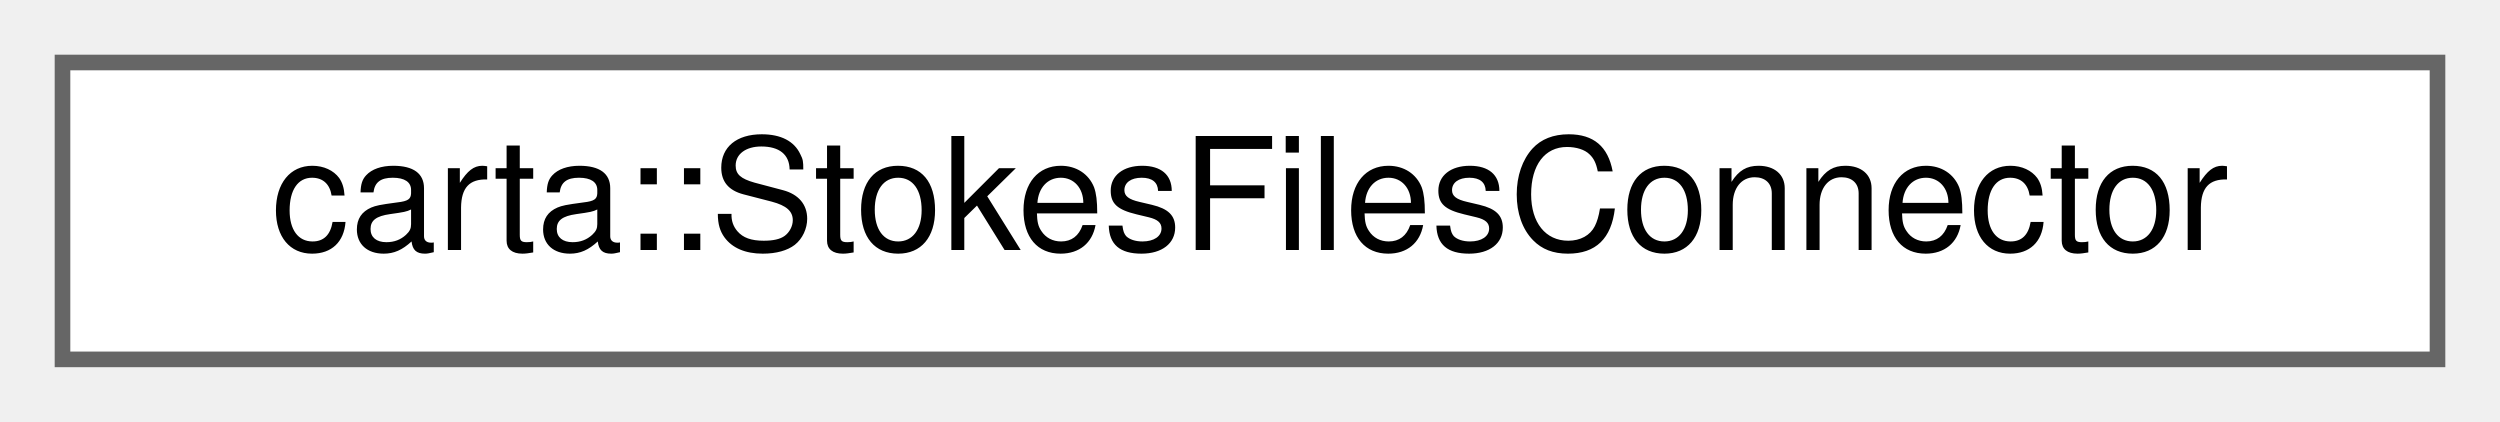
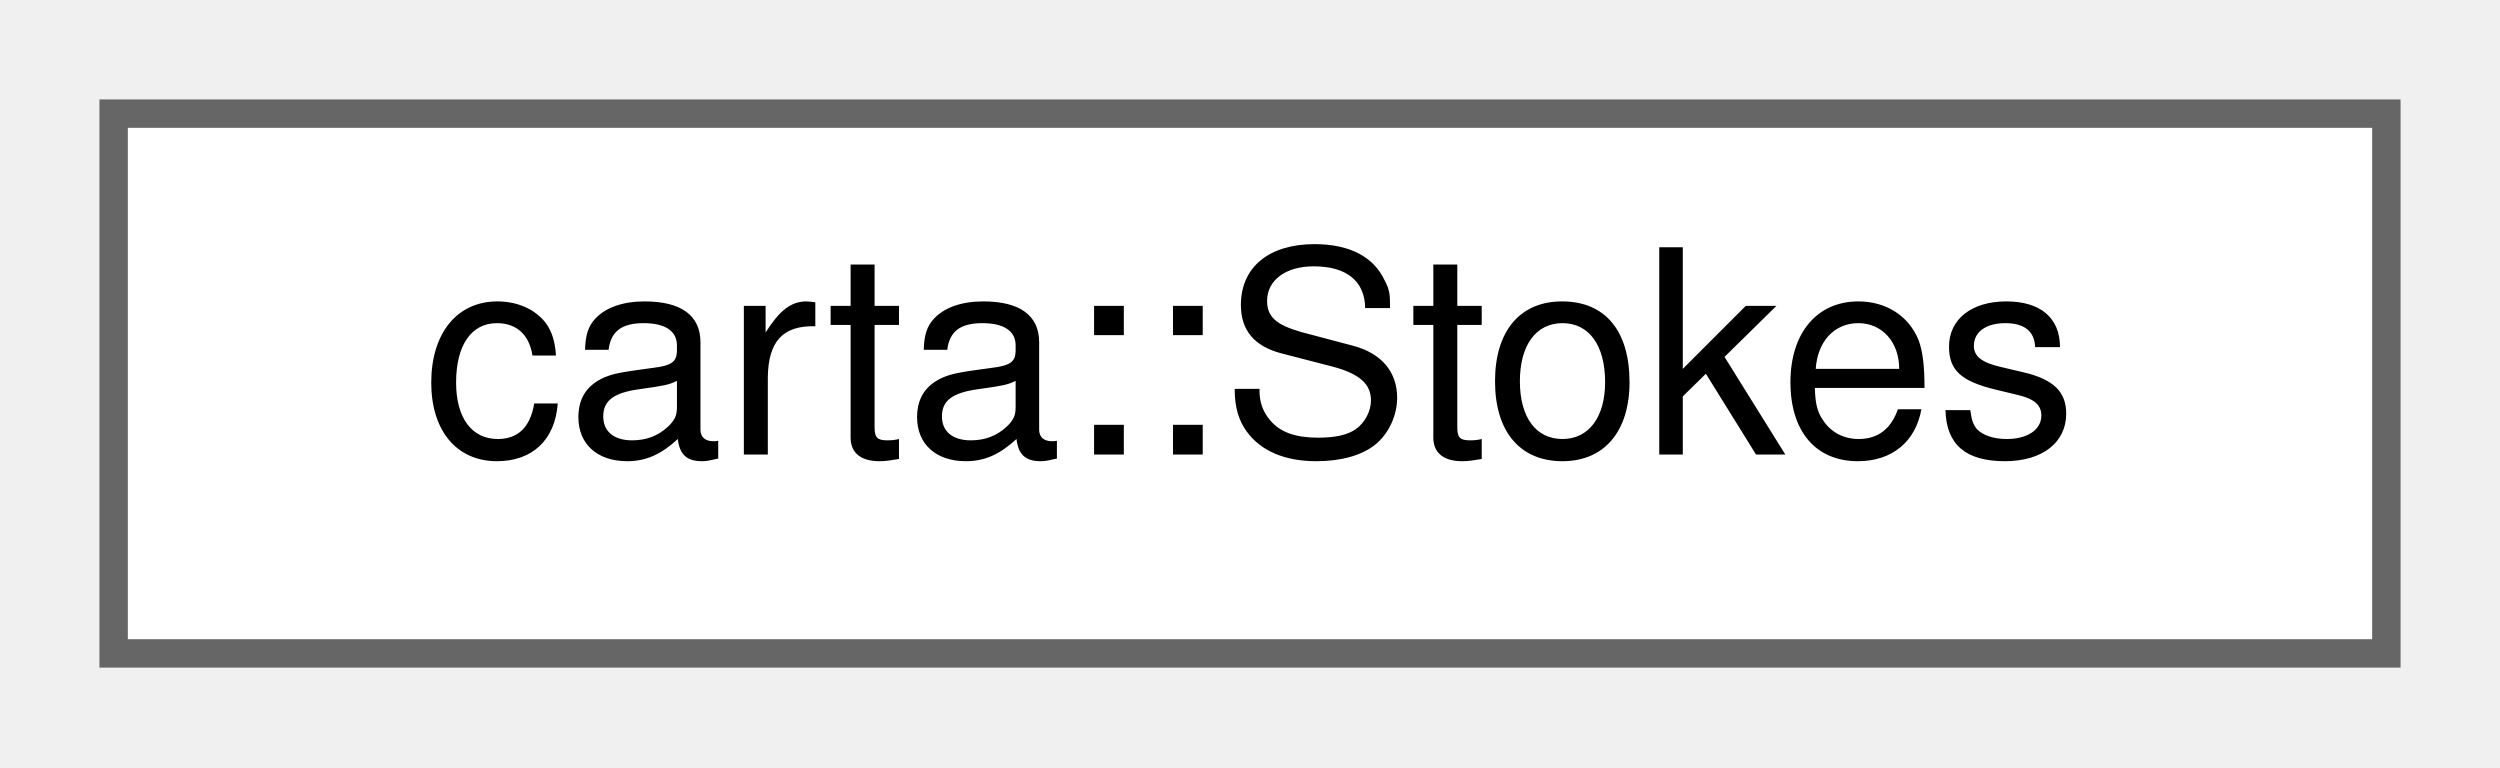
- <svg xmlns="http://www.w3.org/2000/svg" xmlns:xlink="http://www.w3.org/1999/xlink" width="160pt" height="27pt" viewBox="0.00 0.00 160.00 27.00">
+ <svg xmlns="http://www.w3.org/2000/svg" xmlns:xlink="http://www.w3.org/1999/xlink" width="88pt" height="27pt" viewBox="0.00 0.00 88.00 27.00">
  <g id="graph0" class="graph" transform="scale(1 1) rotate(0) translate(4 23)">
    <g id="Node000000" class="node">
      <g id="a_Node000000">
-         <a xlink:href="classcarta_1_1StokesFilesConnector.html" target="_top" xlink:title=" ">
-           <polygon fill="white" stroke="#666666" points="152,-19 0,-19 0,0 152,0 152,-19" />
-           <text text-anchor="middle" x="76" y="-7" font-family="Helvetica,sans-Serif" font-size="10.00">carta::StokesFilesConnector</text>
+         <a xlink:href="classcarta_1_1Stokes.html" target="_top" xlink:title=" ">
+           <polygon fill="white" stroke="#666666" points="80,-19 0,-19 0,0 80,0 80,-19" />
+           <text text-anchor="middle" x="40" y="-7" font-family="Helvetica,sans-Serif" font-size="10.00">carta::Stokes</text>
        </a>
      </g>
    </g>
  </g>
</svg>
